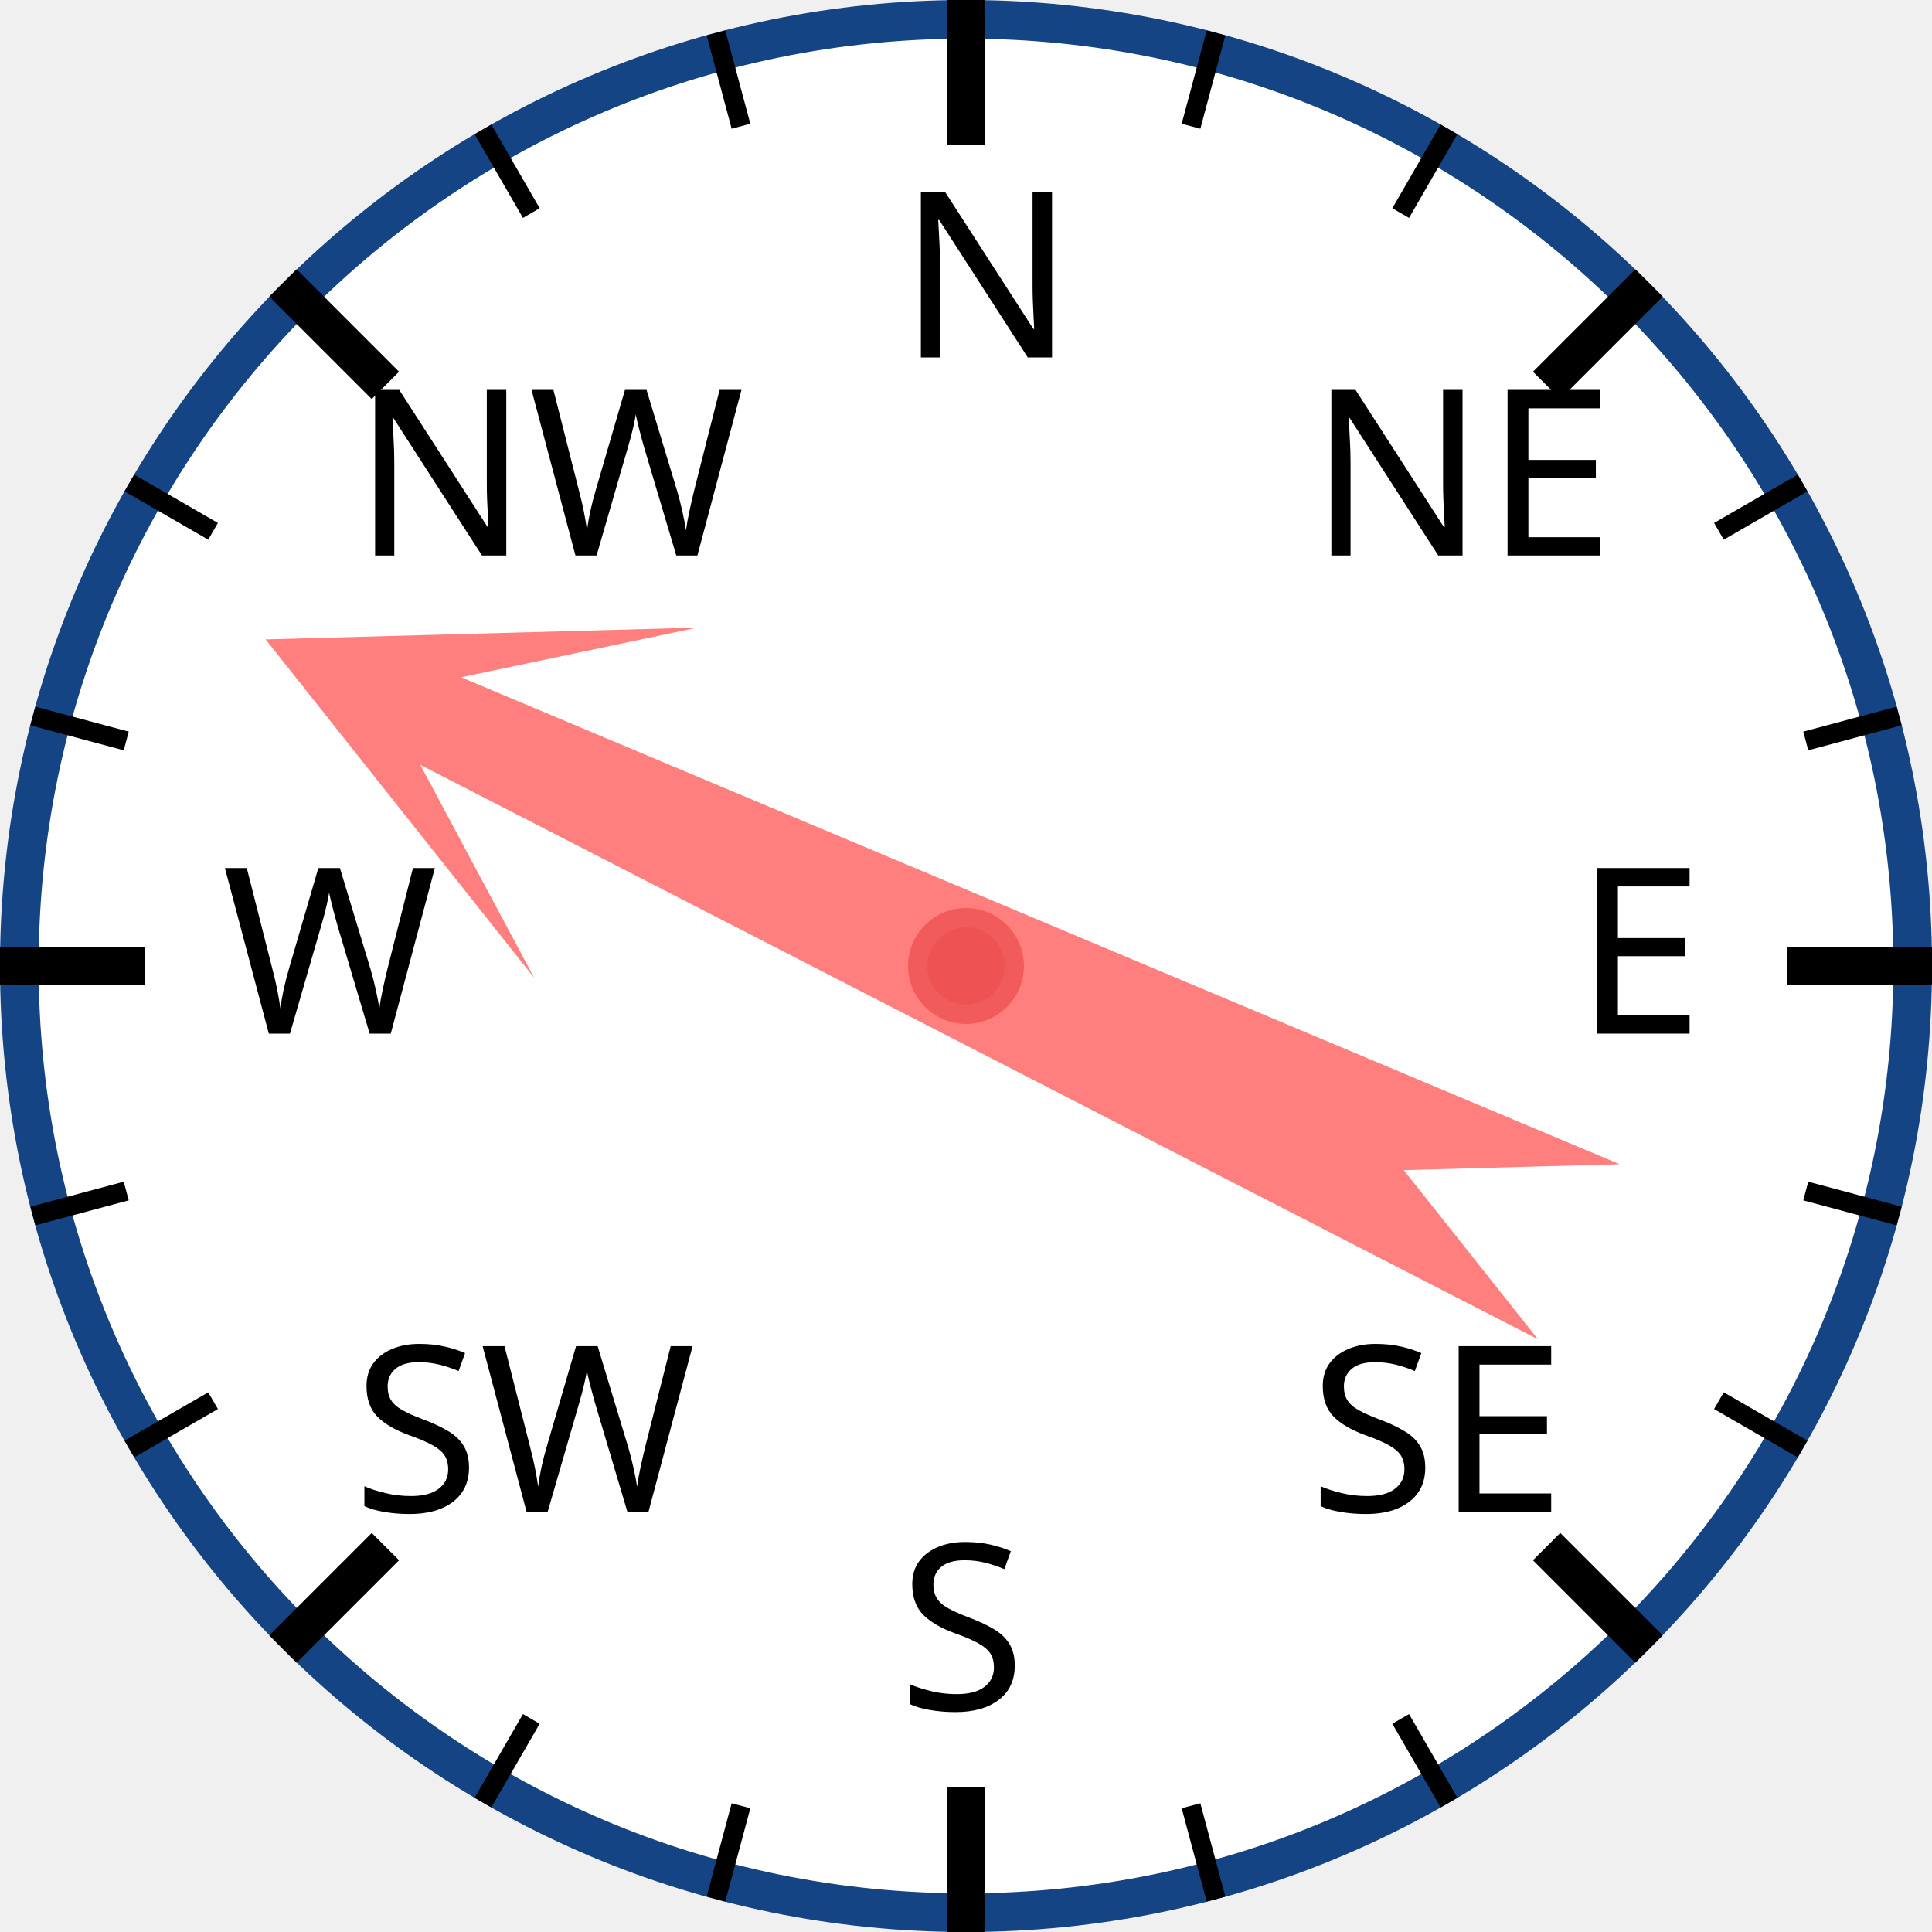
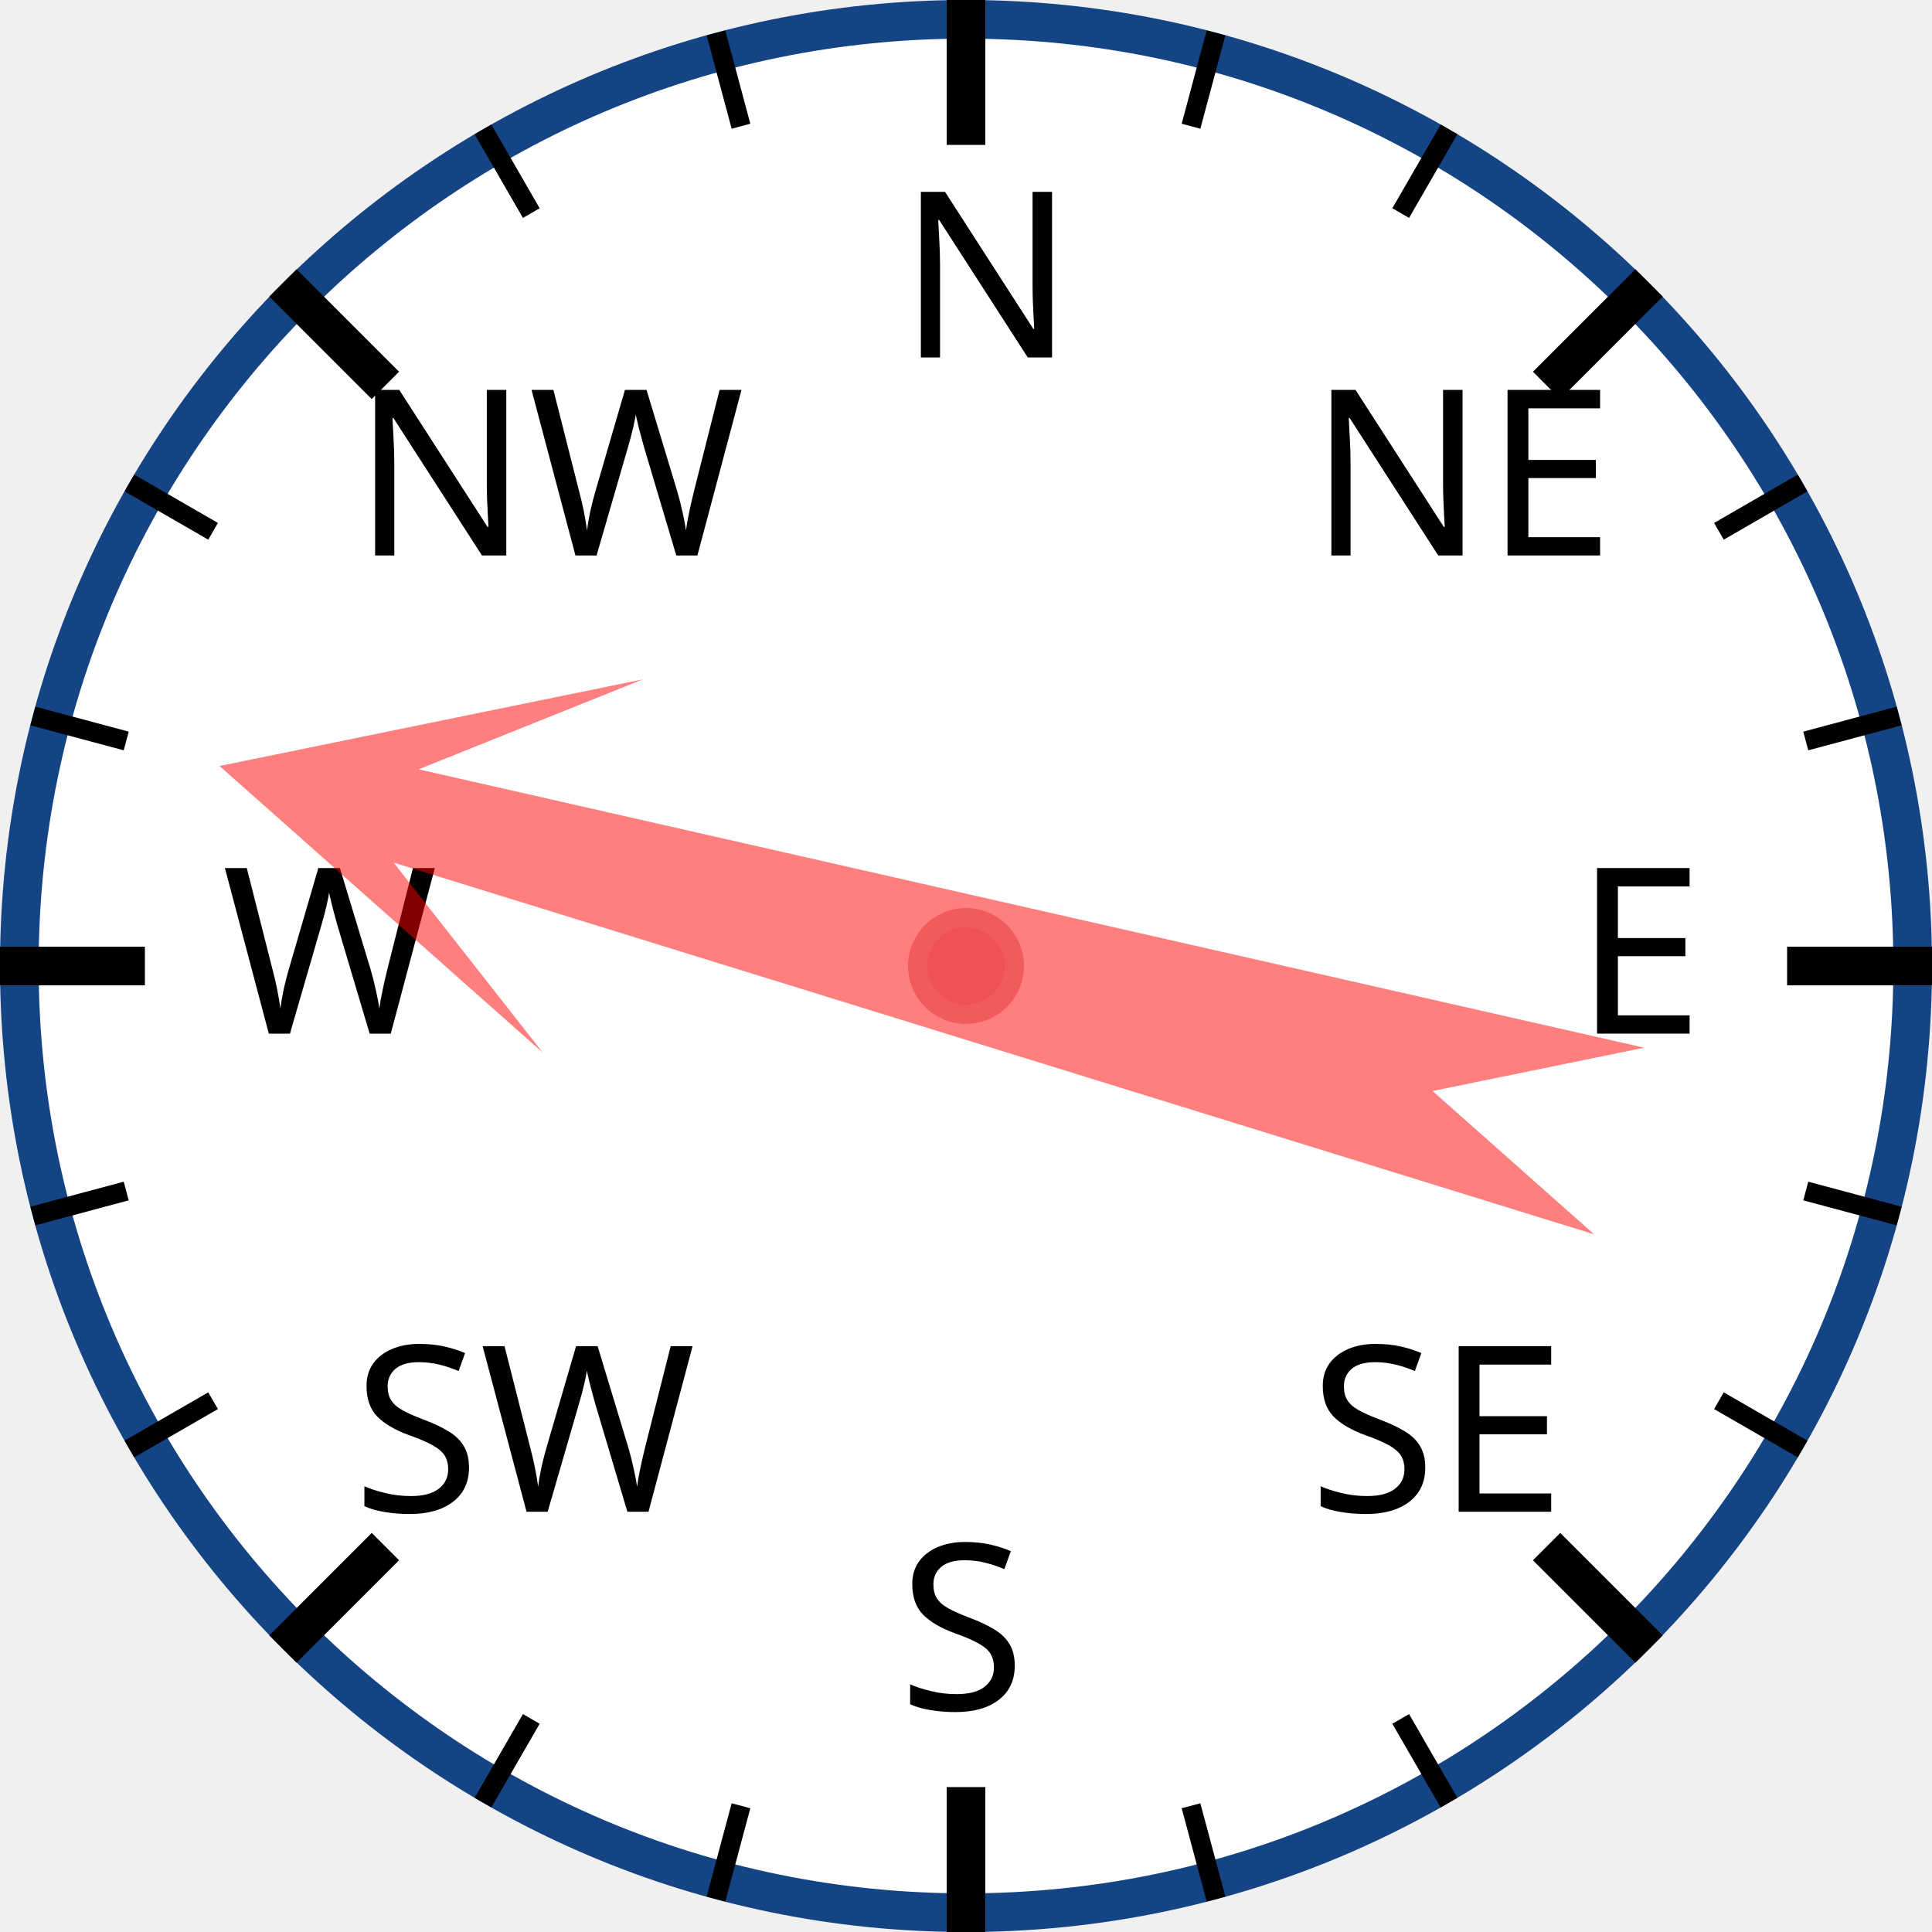
<svg xmlns="http://www.w3.org/2000/svg" width="120px" height="120px" viewBox="0 0 200 200">
  <circle cx="100" cy="100" r="98" style="fill: white; stroke: #154485; stroke-width: 4;" />
  <text x="93.0" y="37.0" style="font-family: sans-serif; font-size: 18pt;">N</text>
  <line x1="100.0" y1="0.0" x2="100.0" y2="15.0" style="stroke: black; stroke-width: 4;" />
  <line x1="74.118" y1="3.407" x2="76.706" y2="13.067" style="stroke: black; stroke-width: 2;" />
  <line x1="50" y1="13.397" x2="55" y2="22.058" style="stroke: black; stroke-width: 2;" />
  <text x="36.503" y="57.503" style="font-family: sans-serif; font-size: 18pt;">NW</text>
  <line x1="29.289" y1="29.289" x2="39.896" y2="39.896" style="stroke: black; stroke-width: 4;" />
  <line x1="13.397" y1="50" x2="22.058" y2="55" style="stroke: black; stroke-width: 2;" />
  <line x1="3.407" y1="74.118" x2="13.067" y2="76.706" style="stroke: black; stroke-width: 2;" />
  <text x="23.0" y="107.0" style="font-family: sans-serif; font-size: 18pt;">W</text>
  <line x1="0.0" y1="100.0" x2="15.0" y2="100.0" style="stroke: black; stroke-width: 4;" />
  <line x1="3.407" y1="125.882" x2="13.067" y2="123.294" style="stroke: black; stroke-width: 2;" />
  <line x1="13.397" y1="150" x2="22.058" y2="145" style="stroke: black; stroke-width: 2;" />
  <text x="36.503" y="156.497" style="font-family: sans-serif; font-size: 18pt;">SW</text>
  <line x1="29.289" y1="170.711" x2="39.896" y2="160.104" style="stroke: black; stroke-width: 4;" />
  <line x1="50" y1="186.603" x2="55" y2="177.942" style="stroke: black; stroke-width: 2;" />
  <line x1="74.118" y1="196.593" x2="76.706" y2="186.933" style="stroke: black; stroke-width: 2;" />
  <text x="93" y="177.0" style="font-family: sans-serif; font-size: 18pt;">S</text>
  <line x1="100" y1="200.0" x2="100" y2="185.0" style="stroke: black; stroke-width: 4;" />
  <line x1="125.882" y1="196.593" x2="123.294" y2="186.933" style="stroke: black; stroke-width: 2;" />
  <line x1="150.0" y1="186.603" x2="145.0" y2="177.942" style="stroke: black; stroke-width: 2;" />
  <text x="135.497" y="156.497" style="font-family: sans-serif; font-size: 18pt;">SE</text>
  <line x1="170.711" y1="170.711" x2="160.104" y2="160.104" style="stroke: black; stroke-width: 4;" />
  <line x1="186.603" y1="150" x2="177.942" y2="145" style="stroke: black; stroke-width: 2;" />
  <line x1="196.593" y1="125.882" x2="186.933" y2="123.294" style="stroke: black; stroke-width: 2;" />
  <text x="163.0" y="107" style="font-family: sans-serif; font-size: 18pt;">E</text>
  <line x1="200.0" y1="100" x2="185.0" y2="100" style="stroke: black; stroke-width: 4;" />
  <line x1="196.593" y1="74.118" x2="186.933" y2="76.706" style="stroke: black; stroke-width: 2;" />
  <line x1="186.603" y1="50" x2="177.942" y2="55" style="stroke: black; stroke-width: 2;" />
  <text x="135.497" y="57.503" style="font-family: sans-serif; font-size: 18pt;">NE</text>
  <line x1="170.711" y1="29.289" x2="160.104" y2="39.896" style="stroke: black; stroke-width: 4;" />
  <line x1="150" y1="13.397" x2="145" y2="22.058" style="stroke: black; stroke-width: 2;" />
  <line x1="125.882" y1="3.407" x2="123.294" y2="13.067" style="stroke: black; stroke-width: 2;" />
-   <polygon points="100 20 120 60 105 40 110 170 100 150 90 170 95 40 80 60" style="fill: red; fill-opacity: 0.5;" transform="rotate(295,100,100)" />
+   <polygon points="100 20 120 60 105 40 110 170 100 150 90 170 95 40 80 60" style="fill: red; fill-opacity: 0.5;" transform="rotate(285,100,100)" />
  <circle cx="100" cy="100" r="5" style="fill: #EE5252; stroke: #F25B5B; stroke-width: 2;" />
</svg>
